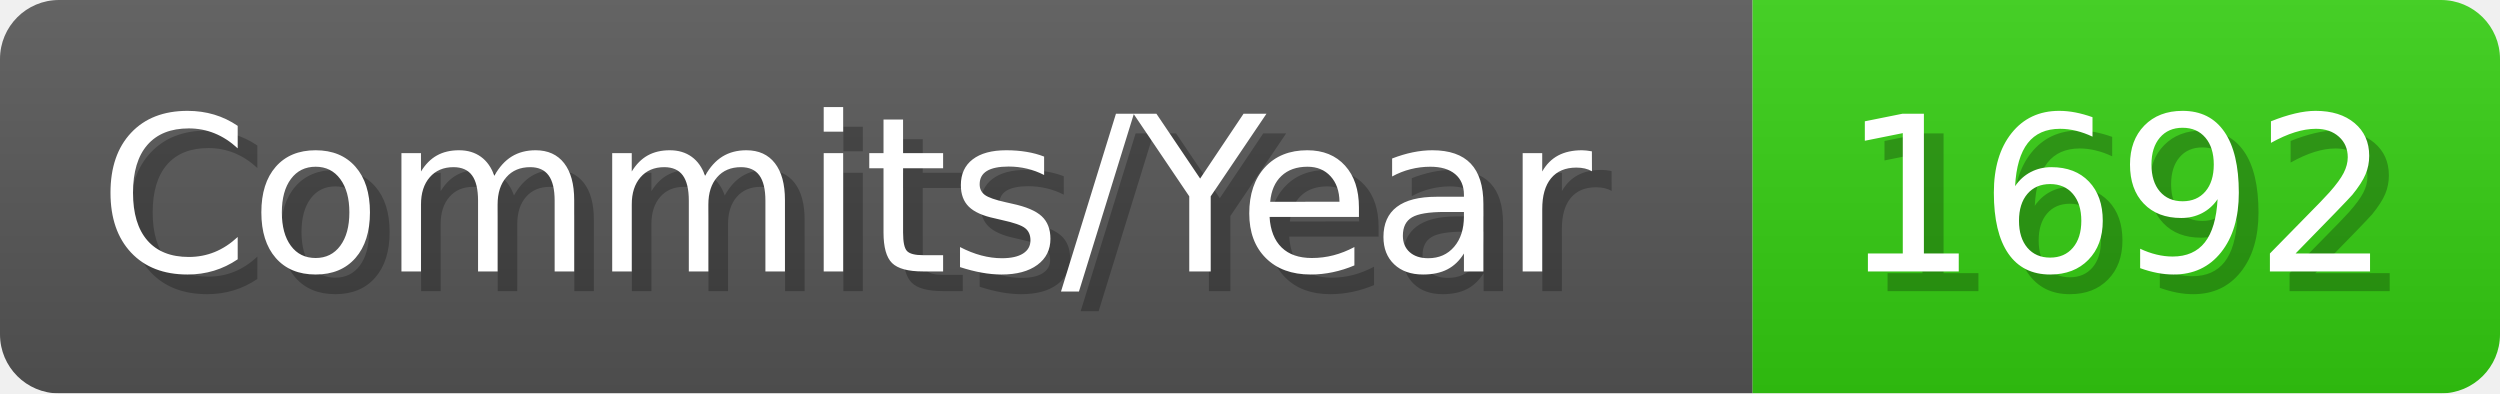
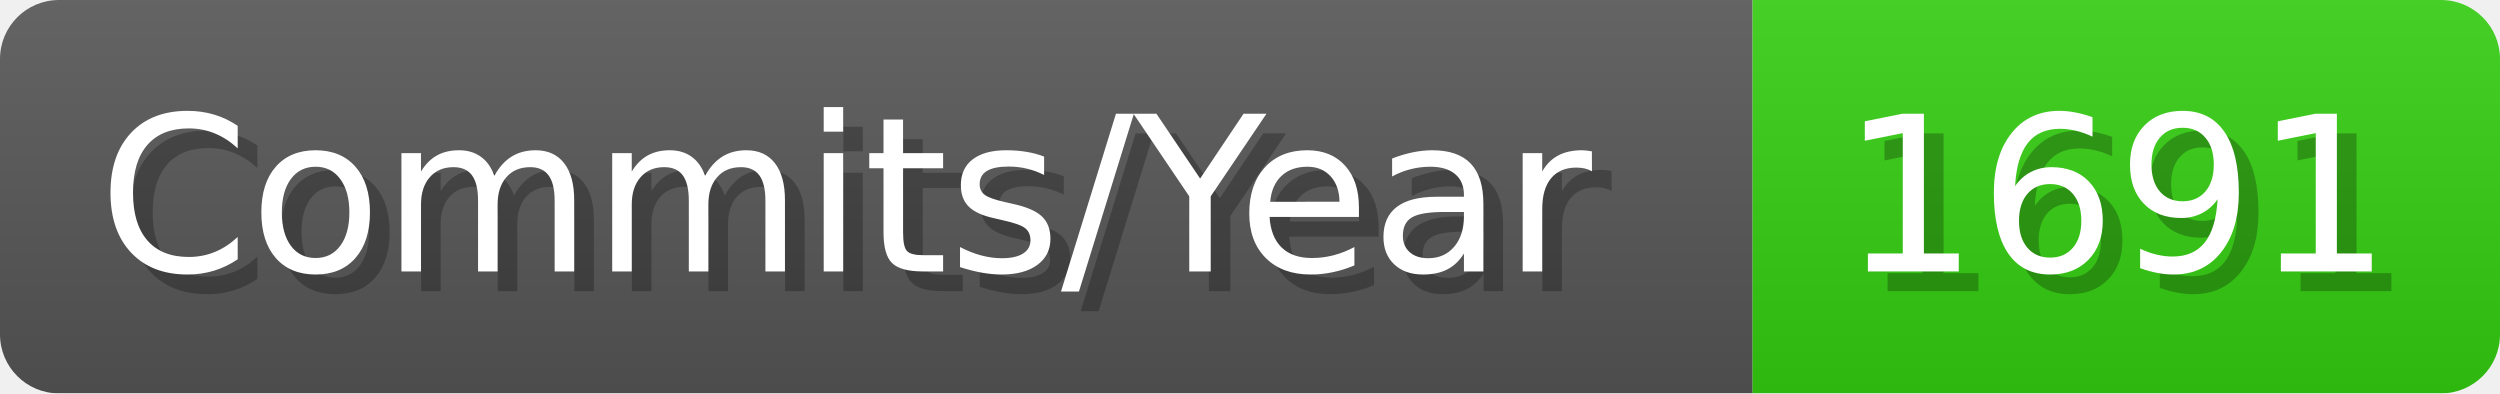
- <svg xmlns="http://www.w3.org/2000/svg" width="127.1" height="20" viewBox="0 0 1271 200" role="img" aria-label="Commits/Year: 1692">
+ <svg xmlns="http://www.w3.org/2000/svg" width="127.1" height="20" viewBox="0 0 1271 200" role="img" aria-label="Commits/Year: 1691">
  <linearGradient id="aUPdi" x2="0" y2="100%">
    <stop offset="0" stop-opacity=".1" stop-color="#EEE" />
    <stop offset="1" stop-opacity=".1" />
  </linearGradient>
  <mask id="WfAiQ">
    <rect width="1271" height="200" rx="30" fill="#FFF" />
  </mask>
  <g mask="url(#WfAiQ)">
    <rect width="891" height="200" fill="#555" />
    <rect width="380" height="200" fill="#3C1" x="891" />
    <rect width="1271" height="200" fill="url(#aUPdi)" />
  </g>
  <g aria-hidden="true" fill="#fff" text-anchor="start" font-family="Verdana,DejaVu Sans,sans-serif" font-size="110">
    <text x="60" y="148" textLength="791" fill="#000" opacity="0.25">Commits/Year</text>
    <text x="50" y="138" textLength="791">Commits/Year</text>
-     <text x="946" y="148" textLength="280" fill="#000" opacity="0.25">1692</text>
-     <text x="936" y="138" textLength="280">1692</text>
+     <text x="946" y="148" textLength="280" fill="#000" opacity="0.25">1691</text>
+     <text x="936" y="138" textLength="280">1691</text>
  </g>
</svg>
